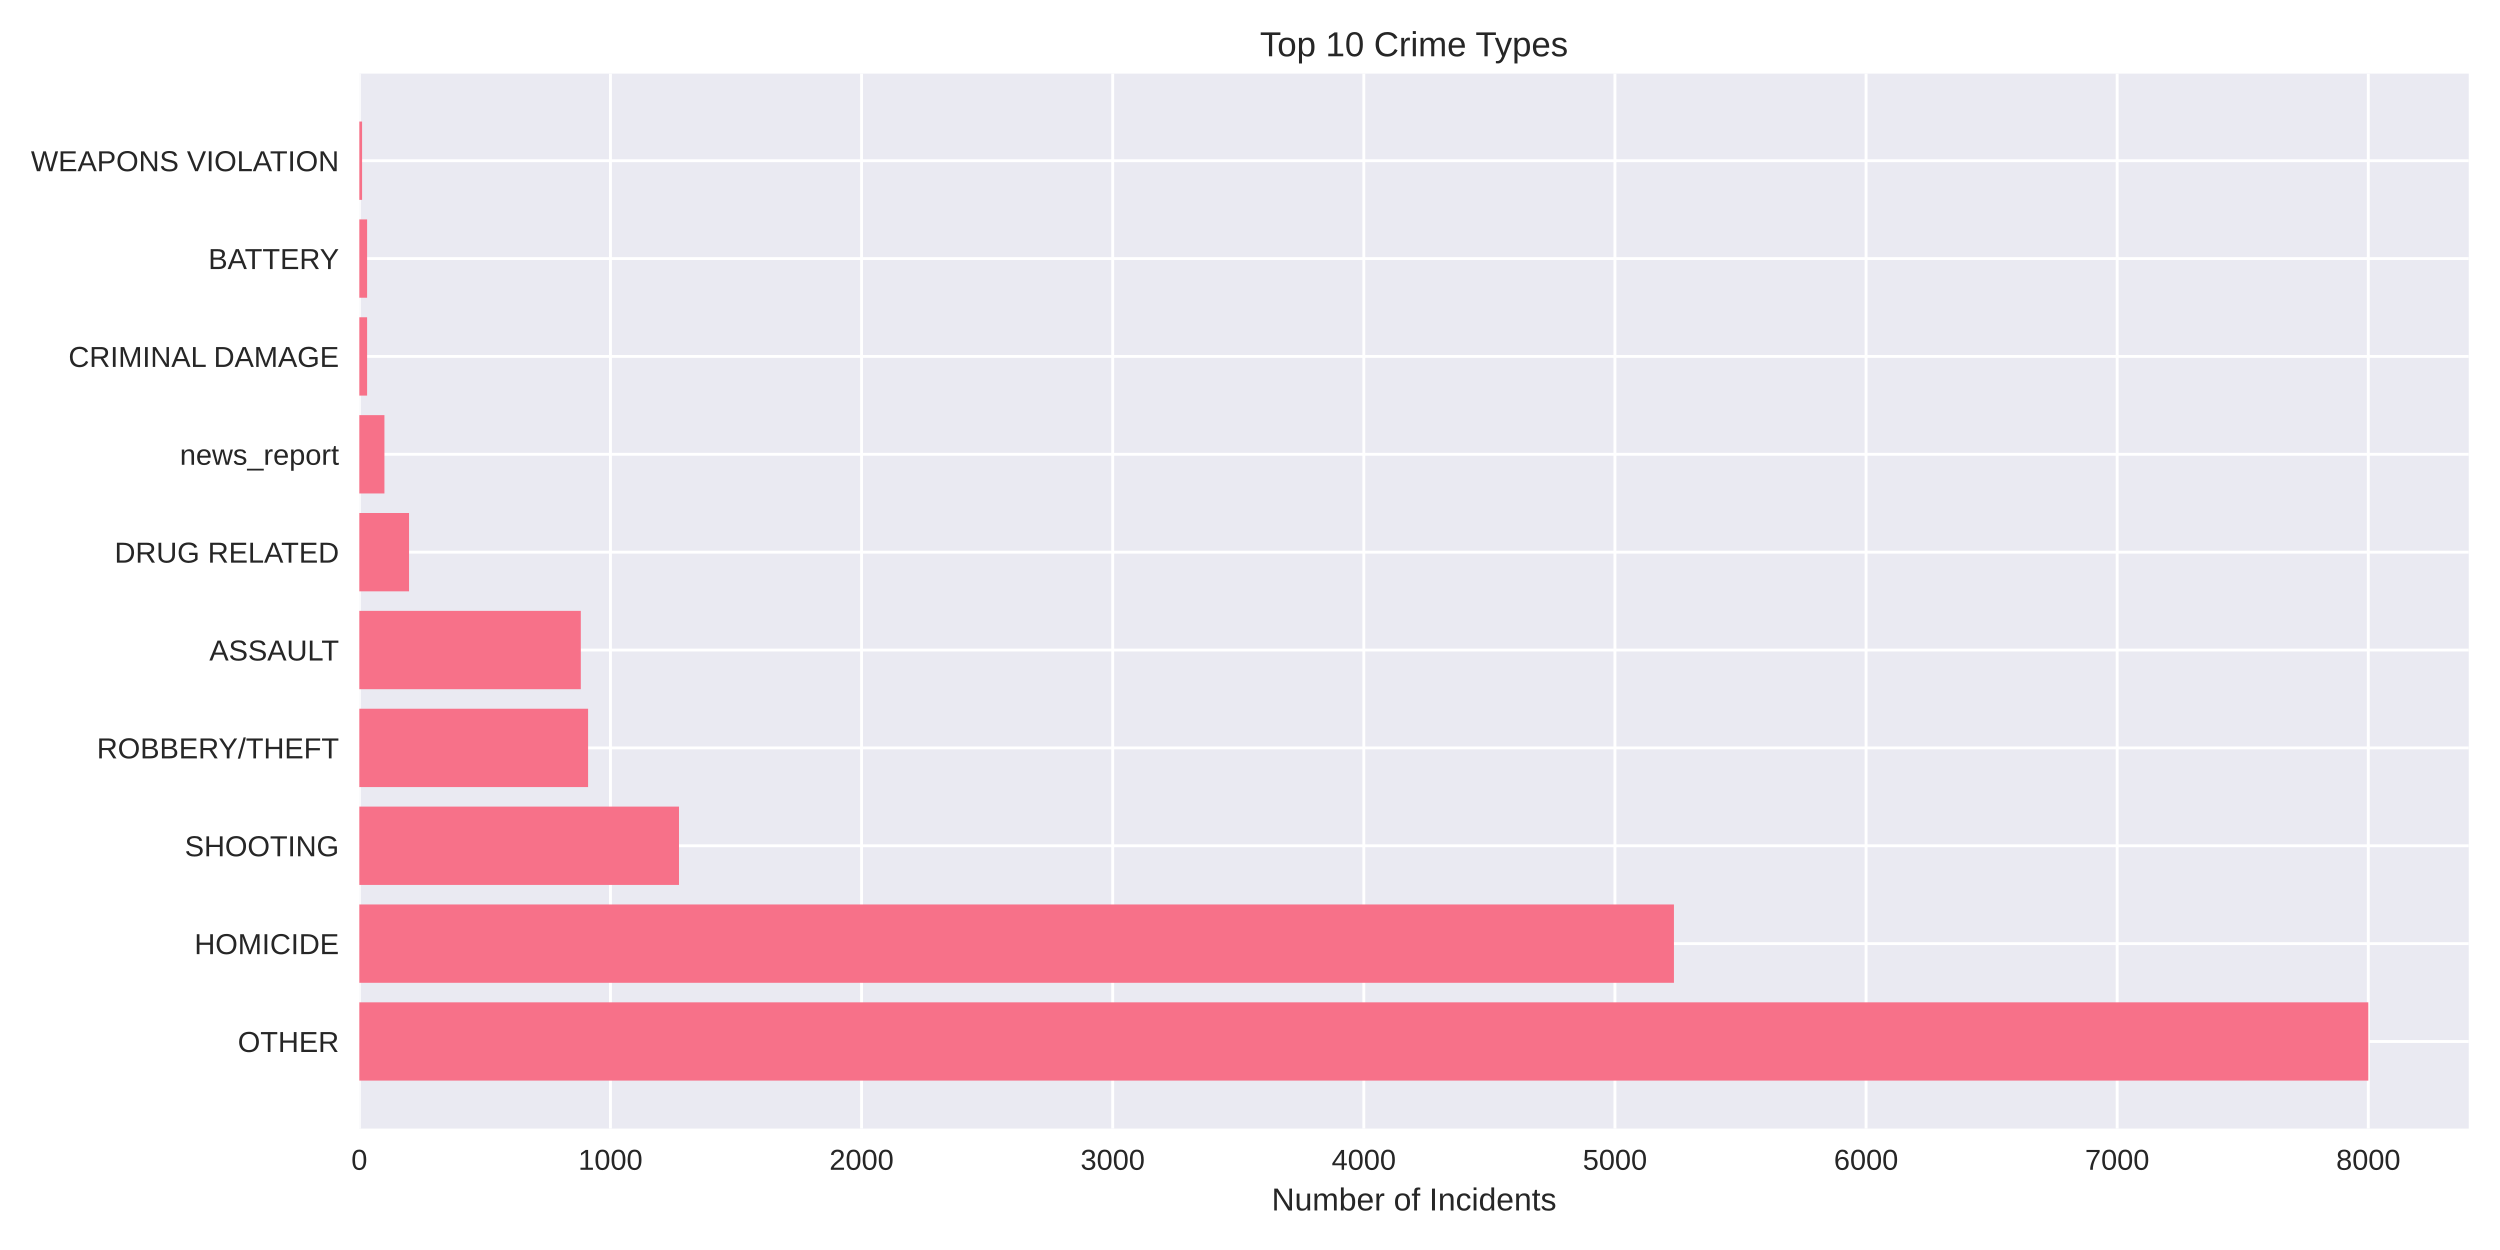
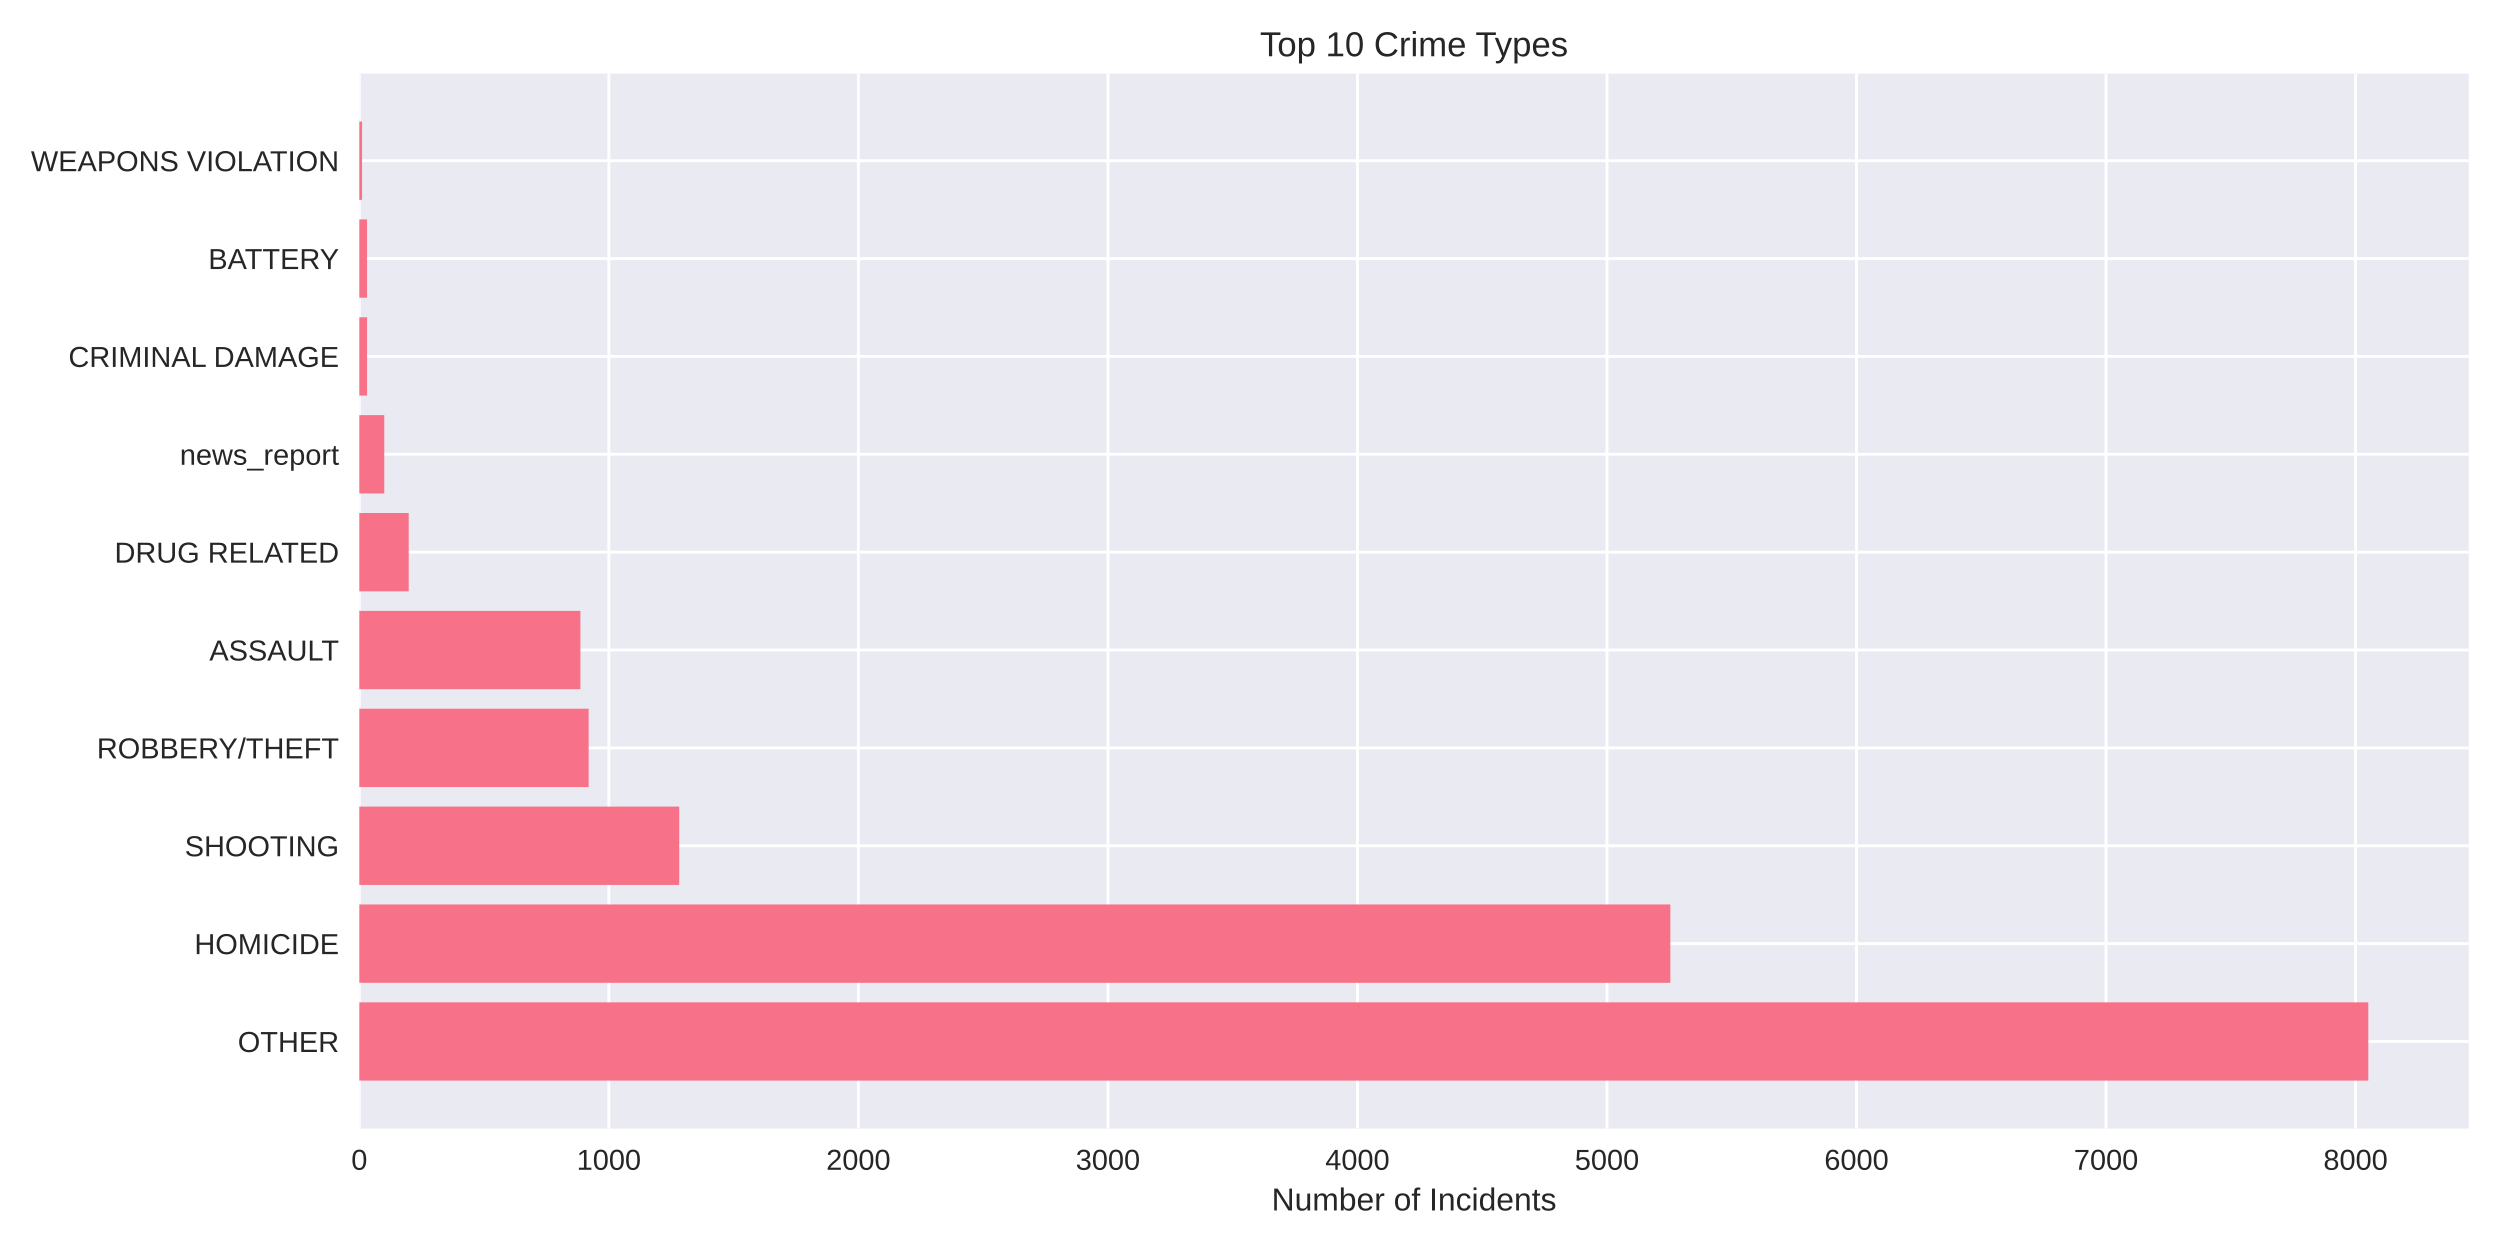
<svg xmlns="http://www.w3.org/2000/svg" width="864pt" height="432pt" viewBox="0 0 864 432" version="1.1">
  <defs>
    <style type="text/css">*{stroke-linejoin: round; stroke-linecap: butt}</style>
  </defs>
  <g id="figure_1">
    <g id="patch_1">
      <path d="M 0 432  L 864 432  L 864 0  L 0 0  z " style="fill: #ffffff" />
    </g>
    <g id="axes_1">
      <g id="patch_2">
        <path d="M 124.18 390.04  L 853.2 390.04  L 853.2 25.44  L 124.18 25.44  z " style="fill: #eaeaf2" />
      </g>
      <g id="matplotlib.axis_1">
        <g id="xtick_1">
          <g id="line2d_1">
-             <path d="M 124.18 390.04  L 124.18 25.44  " clip-path="url(#p30d20f1fe2)" style="fill: none; stroke: #ffffff; stroke-linecap: round" />
+             <path d="M 124.18 390.04  L 124.18 25.44  " clip-path="url(#pf892d8a5e0)" style="fill: none; stroke: #ffffff; stroke-linecap: round" />
          </g>
          <g id="line2d_2" />
          <g id="text_1">
            <text style="fill: #262626; font: 10px 'Arial', 'Liberation Sans', 'DejaVu Sans', 'Bitstream Vera Sans', sans-serif; text-anchor: middle" x="124.18" y="404.287" transform="rotate(-0 124.18 404.2869)">0</text>
          </g>
        </g>
        <g id="xtick_2">
          <g id="line2d_3">
-             <path d="M 210.968 390.04  L 210.968 25.44  " clip-path="url(#p30d20f1fe2)" style="fill: none; stroke: #ffffff; stroke-linecap: round" />
+             <path d="M 210.418 390.04  L 210.418 25.44  " clip-path="url(#pf892d8a5e0)" style="fill: none; stroke: #ffffff; stroke-linecap: round" />
          </g>
          <g id="line2d_4" />
          <g id="text_2">
-             <text style="fill: #262626; font: 10px 'Arial', 'Liberation Sans', 'DejaVu Sans', 'Bitstream Vera Sans', sans-serif; text-anchor: middle" x="210.968" y="404.287" transform="rotate(-0 210.9681 404.2869)">1000</text>
+             <text style="fill: #262626; font: 10px 'Arial', 'Liberation Sans', 'DejaVu Sans', 'Bitstream Vera Sans', sans-serif; text-anchor: middle" x="210.418" y="404.287" transform="rotate(-0 210.4183 404.2869)">1000</text>
          </g>
        </g>
        <g id="xtick_3">
          <g id="line2d_5">
-             <path d="M 297.756 390.04  L 297.756 25.44  " clip-path="url(#p30d20f1fe2)" style="fill: none; stroke: #ffffff; stroke-linecap: round" />
+             <path d="M 296.657 390.04  L 296.657 25.44  " clip-path="url(#pf892d8a5e0)" style="fill: none; stroke: #ffffff; stroke-linecap: round" />
          </g>
          <g id="line2d_6" />
          <g id="text_3">
-             <text style="fill: #262626; font: 10px 'Arial', 'Liberation Sans', 'DejaVu Sans', 'Bitstream Vera Sans', sans-serif; text-anchor: middle" x="297.756" y="404.287" transform="rotate(-0 297.7562 404.2869)">2000</text>
+             <text style="fill: #262626; font: 10px 'Arial', 'Liberation Sans', 'DejaVu Sans', 'Bitstream Vera Sans', sans-serif; text-anchor: middle" x="296.657" y="404.287" transform="rotate(-0 296.6567 404.2869)">2000</text>
          </g>
        </g>
        <g id="xtick_4">
          <g id="line2d_7">
-             <path d="M 384.544 390.04  L 384.544 25.44  " clip-path="url(#p30d20f1fe2)" style="fill: none; stroke: #ffffff; stroke-linecap: round" />
+             <path d="M 382.895 390.04  L 382.895 25.44  " clip-path="url(#pf892d8a5e0)" style="fill: none; stroke: #ffffff; stroke-linecap: round" />
          </g>
          <g id="line2d_8" />
          <g id="text_4">
-             <text style="fill: #262626; font: 10px 'Arial', 'Liberation Sans', 'DejaVu Sans', 'Bitstream Vera Sans', sans-serif; text-anchor: middle" x="384.544" y="404.287" transform="rotate(-0 384.5443 404.2869)">3000</text>
+             <text style="fill: #262626; font: 10px 'Arial', 'Liberation Sans', 'DejaVu Sans', 'Bitstream Vera Sans', sans-serif; text-anchor: middle" x="382.895" y="404.287" transform="rotate(-0 382.895 404.2869)">3000</text>
          </g>
        </g>
        <g id="xtick_5">
          <g id="line2d_9">
-             <path d="M 471.332 390.04  L 471.332 25.44  " clip-path="url(#p30d20f1fe2)" style="fill: none; stroke: #ffffff; stroke-linecap: round" />
+             <path d="M 469.133 390.04  L 469.133 25.44  " clip-path="url(#pf892d8a5e0)" style="fill: none; stroke: #ffffff; stroke-linecap: round" />
          </g>
          <g id="line2d_10" />
          <g id="text_5">
-             <text style="fill: #262626; font: 10px 'Arial', 'Liberation Sans', 'DejaVu Sans', 'Bitstream Vera Sans', sans-serif; text-anchor: middle" x="471.332" y="404.287" transform="rotate(-0 471.3324 404.2869)">4000</text>
+             <text style="fill: #262626; font: 10px 'Arial', 'Liberation Sans', 'DejaVu Sans', 'Bitstream Vera Sans', sans-serif; text-anchor: middle" x="469.133" y="404.287" transform="rotate(-0 469.1333 404.2869)">4000</text>
          </g>
        </g>
        <g id="xtick_6">
          <g id="line2d_11">
-             <path d="M 558.12 390.04  L 558.12 25.44  " clip-path="url(#p30d20f1fe2)" style="fill: none; stroke: #ffffff; stroke-linecap: round" />
+             <path d="M 555.372 390.04  L 555.372 25.44  " clip-path="url(#pf892d8a5e0)" style="fill: none; stroke: #ffffff; stroke-linecap: round" />
          </g>
          <g id="line2d_12" />
          <g id="text_6">
-             <text style="fill: #262626; font: 10px 'Arial', 'Liberation Sans', 'DejaVu Sans', 'Bitstream Vera Sans', sans-serif; text-anchor: middle" x="558.12" y="404.287" transform="rotate(-0 558.1205 404.2869)">5000</text>
+             <text style="fill: #262626; font: 10px 'Arial', 'Liberation Sans', 'DejaVu Sans', 'Bitstream Vera Sans', sans-serif; text-anchor: middle" x="555.372" y="404.287" transform="rotate(-0 555.3716 404.2869)">5000</text>
          </g>
        </g>
        <g id="xtick_7">
          <g id="line2d_13">
-             <path d="M 644.909 390.04  L 644.909 25.44  " clip-path="url(#p30d20f1fe2)" style="fill: none; stroke: #ffffff; stroke-linecap: round" />
+             <path d="M 641.61 390.04  L 641.61 25.44  " clip-path="url(#pf892d8a5e0)" style="fill: none; stroke: #ffffff; stroke-linecap: round" />
          </g>
          <g id="line2d_14" />
          <g id="text_7">
-             <text style="fill: #262626; font: 10px 'Arial', 'Liberation Sans', 'DejaVu Sans', 'Bitstream Vera Sans', sans-serif; text-anchor: middle" x="644.909" y="404.287" transform="rotate(-0 644.9086 404.2869)">6000</text>
+             <text style="fill: #262626; font: 10px 'Arial', 'Liberation Sans', 'DejaVu Sans', 'Bitstream Vera Sans', sans-serif; text-anchor: middle" x="641.61" y="404.287" transform="rotate(-0 641.61 404.2869)">6000</text>
          </g>
        </g>
        <g id="xtick_8">
          <g id="line2d_15">
-             <path d="M 731.697 390.04  L 731.697 25.44  " clip-path="url(#p30d20f1fe2)" style="fill: none; stroke: #ffffff; stroke-linecap: round" />
+             <path d="M 727.848 390.04  L 727.848 25.44  " clip-path="url(#pf892d8a5e0)" style="fill: none; stroke: #ffffff; stroke-linecap: round" />
          </g>
          <g id="line2d_16" />
          <g id="text_8">
-             <text style="fill: #262626; font: 10px 'Arial', 'Liberation Sans', 'DejaVu Sans', 'Bitstream Vera Sans', sans-serif; text-anchor: middle" x="731.697" y="404.287" transform="rotate(-0 731.6967 404.2869)">7000</text>
+             <text style="fill: #262626; font: 10px 'Arial', 'Liberation Sans', 'DejaVu Sans', 'Bitstream Vera Sans', sans-serif; text-anchor: middle" x="727.848" y="404.287" transform="rotate(-0 727.8483 404.2869)">7000</text>
          </g>
        </g>
        <g id="xtick_9">
          <g id="line2d_17">
-             <path d="M 818.485 390.04  L 818.485 25.44  " clip-path="url(#p30d20f1fe2)" style="fill: none; stroke: #ffffff; stroke-linecap: round" />
+             <path d="M 814.087 390.04  L 814.087 25.44  " clip-path="url(#pf892d8a5e0)" style="fill: none; stroke: #ffffff; stroke-linecap: round" />
          </g>
          <g id="line2d_18" />
          <g id="text_9">
-             <text style="fill: #262626; font: 10px 'Arial', 'Liberation Sans', 'DejaVu Sans', 'Bitstream Vera Sans', sans-serif; text-anchor: middle" x="818.485" y="404.287" transform="rotate(-0 818.4848 404.2869)">8000</text>
+             <text style="fill: #262626; font: 10px 'Arial', 'Liberation Sans', 'DejaVu Sans', 'Bitstream Vera Sans', sans-serif; text-anchor: middle" x="814.087" y="404.287" transform="rotate(-0 814.0866 404.2869)">8000</text>
          </g>
        </g>
        <g id="text_10">
          <text style="fill: #262626; font: 11px 'Arial', 'Liberation Sans', 'DejaVu Sans', 'Bitstream Vera Sans', sans-serif; text-anchor: middle" x="488.69" y="418.333" transform="rotate(-0 488.69 418.3334)">Number of Incidents</text>
        </g>
      </g>
      <g id="matplotlib.axis_2">
        <g id="ytick_1">
          <g id="line2d_19">
-             <path d="M 124.18 359.939  L 853.2 359.939  " clip-path="url(#p30d20f1fe2)" style="fill: none; stroke: #ffffff; stroke-linecap: round" />
+             <path d="M 124.18 359.939  L 853.2 359.939  " clip-path="url(#pf892d8a5e0)" style="fill: none; stroke: #ffffff; stroke-linecap: round" />
          </g>
          <g id="line2d_20" />
          <g id="text_11">
            <text style="fill: #262626; font: 10px 'Arial', 'Liberation Sans', 'DejaVu Sans', 'Bitstream Vera Sans', sans-serif; text-anchor: end" x="117.18" y="363.562" transform="rotate(-0 117.18 363.562)">OTHER</text>
          </g>
        </g>
        <g id="ytick_2">
          <g id="line2d_21">
-             <path d="M 124.18 326.117  L 853.2 326.117  " clip-path="url(#p30d20f1fe2)" style="fill: none; stroke: #ffffff; stroke-linecap: round" />
+             <path d="M 124.18 326.117  L 853.2 326.117  " clip-path="url(#pf892d8a5e0)" style="fill: none; stroke: #ffffff; stroke-linecap: round" />
          </g>
          <g id="line2d_22" />
          <g id="text_12">
            <text style="fill: #262626; font: 10px 'Arial', 'Liberation Sans', 'DejaVu Sans', 'Bitstream Vera Sans', sans-serif; text-anchor: end" x="117.18" y="329.74" transform="rotate(-0 117.18 329.7401)">HOMICIDE</text>
          </g>
        </g>
        <g id="ytick_3">
          <g id="line2d_23">
-             <path d="M 124.18 292.295  L 853.2 292.295  " clip-path="url(#p30d20f1fe2)" style="fill: none; stroke: #ffffff; stroke-linecap: round" />
+             <path d="M 124.18 292.295  L 853.2 292.295  " clip-path="url(#pf892d8a5e0)" style="fill: none; stroke: #ffffff; stroke-linecap: round" />
          </g>
          <g id="line2d_24" />
          <g id="text_13">
            <text style="fill: #262626; font: 10px 'Arial', 'Liberation Sans', 'DejaVu Sans', 'Bitstream Vera Sans', sans-serif; text-anchor: end" x="117.18" y="295.918" transform="rotate(-0 117.18 295.9182)">SHOOTING</text>
          </g>
        </g>
        <g id="ytick_4">
          <g id="line2d_25">
-             <path d="M 124.18 258.473  L 853.2 258.473  " clip-path="url(#p30d20f1fe2)" style="fill: none; stroke: #ffffff; stroke-linecap: round" />
+             <path d="M 124.18 258.473  L 853.2 258.473  " clip-path="url(#pf892d8a5e0)" style="fill: none; stroke: #ffffff; stroke-linecap: round" />
          </g>
          <g id="line2d_26" />
          <g id="text_14">
            <text style="fill: #262626; font: 10px 'Arial', 'Liberation Sans', 'DejaVu Sans', 'Bitstream Vera Sans', sans-serif; text-anchor: end" x="117.18" y="262.096" transform="rotate(-0 117.18 262.0963)">ROBBERY/THEFT</text>
          </g>
        </g>
        <g id="ytick_5">
          <g id="line2d_27">
-             <path d="M 124.18 224.651  L 853.2 224.651  " clip-path="url(#p30d20f1fe2)" style="fill: none; stroke: #ffffff; stroke-linecap: round" />
+             <path d="M 124.18 224.651  L 853.2 224.651  " clip-path="url(#pf892d8a5e0)" style="fill: none; stroke: #ffffff; stroke-linecap: round" />
          </g>
          <g id="line2d_28" />
          <g id="text_15">
            <text style="fill: #262626; font: 10px 'Arial', 'Liberation Sans', 'DejaVu Sans', 'Bitstream Vera Sans', sans-serif; text-anchor: end" x="117.18" y="228.274" transform="rotate(-0 117.18 228.2744)">ASSAULT</text>
          </g>
        </g>
        <g id="ytick_6">
          <g id="line2d_29">
-             <path d="M 124.18 190.829  L 853.2 190.829  " clip-path="url(#p30d20f1fe2)" style="fill: none; stroke: #ffffff; stroke-linecap: round" />
+             <path d="M 124.18 190.829  L 853.2 190.829  " clip-path="url(#pf892d8a5e0)" style="fill: none; stroke: #ffffff; stroke-linecap: round" />
          </g>
          <g id="line2d_30" />
          <g id="text_16">
            <text style="fill: #262626; font: 10px 'Arial', 'Liberation Sans', 'DejaVu Sans', 'Bitstream Vera Sans', sans-serif; text-anchor: end" x="117.18" y="194.452" transform="rotate(-0 117.18 194.4525)">DRUG RELATED</text>
          </g>
        </g>
        <g id="ytick_7">
          <g id="line2d_31">
-             <path d="M 124.18 157.007  L 853.2 157.007  " clip-path="url(#p30d20f1fe2)" style="fill: none; stroke: #ffffff; stroke-linecap: round" />
+             <path d="M 124.18 157.007  L 853.2 157.007  " clip-path="url(#pf892d8a5e0)" style="fill: none; stroke: #ffffff; stroke-linecap: round" />
          </g>
          <g id="line2d_32" />
          <g id="text_17">
            <text style="fill: #262626; font: 10px 'Arial', 'Liberation Sans', 'DejaVu Sans', 'Bitstream Vera Sans', sans-serif; text-anchor: end" x="117.18" y="160.631" transform="rotate(-0 117.18 160.6306)">news_report</text>
          </g>
        </g>
        <g id="ytick_8">
          <g id="line2d_33">
-             <path d="M 124.18 123.185  L 853.2 123.185  " clip-path="url(#p30d20f1fe2)" style="fill: none; stroke: #ffffff; stroke-linecap: round" />
+             <path d="M 124.18 123.185  L 853.2 123.185  " clip-path="url(#pf892d8a5e0)" style="fill: none; stroke: #ffffff; stroke-linecap: round" />
          </g>
          <g id="line2d_34" />
          <g id="text_18">
            <text style="fill: #262626; font: 10px 'Arial', 'Liberation Sans', 'DejaVu Sans', 'Bitstream Vera Sans', sans-serif; text-anchor: end" x="117.18" y="126.809" transform="rotate(-0 117.18 126.8087)">CRIMINAL DAMAGE</text>
          </g>
        </g>
        <g id="ytick_9">
          <g id="line2d_35">
-             <path d="M 124.18 89.363  L 853.2 89.363  " clip-path="url(#p30d20f1fe2)" style="fill: none; stroke: #ffffff; stroke-linecap: round" />
+             <path d="M 124.18 89.363  L 853.2 89.363  " clip-path="url(#pf892d8a5e0)" style="fill: none; stroke: #ffffff; stroke-linecap: round" />
          </g>
          <g id="line2d_36" />
          <g id="text_19">
            <text style="fill: #262626; font: 10px 'Arial', 'Liberation Sans', 'DejaVu Sans', 'Bitstream Vera Sans', sans-serif; text-anchor: end" x="117.18" y="92.987" transform="rotate(-0 117.18 92.98681)">BATTERY</text>
          </g>
        </g>
        <g id="ytick_10">
          <g id="line2d_37">
-             <path d="M 124.18 55.541  L 853.2 55.541  " clip-path="url(#p30d20f1fe2)" style="fill: none; stroke: #ffffff; stroke-linecap: round" />
+             <path d="M 124.18 55.541  L 853.2 55.541  " clip-path="url(#pf892d8a5e0)" style="fill: none; stroke: #ffffff; stroke-linecap: round" />
          </g>
          <g id="line2d_38" />
          <g id="text_20">
            <text style="fill: #262626; font: 10px 'Arial', 'Liberation Sans', 'DejaVu Sans', 'Bitstream Vera Sans', sans-serif; text-anchor: end" x="117.18" y="59.165" transform="rotate(-0 117.18 59.16492)">WEAPONS VIOLATION</text>
          </g>
        </g>
      </g>
      <g id="patch_3">
-         <path d="M 124.18 373.467  L 818.485 373.467  L 818.485 346.41  L 124.18 346.41  z " clip-path="url(#p30d20f1fe2)" style="fill: #f77189" />
+         <path d="M 124.18 373.467  L 818.485 373.467  L 818.485 346.41  L 124.18 346.41  z " clip-path="url(#pf892d8a5e0)" style="fill: #f77189" />
      </g>
      <g id="patch_4">
-         <path d="M 124.18 339.645  L 578.516 339.645  L 578.516 312.588  L 124.18 312.588  z " clip-path="url(#p30d20f1fe2)" style="fill: #f77189" />
+         <path d="M 124.18 339.645  L 577.276 339.645  L 577.276 312.588  L 124.18 312.588  z " clip-path="url(#pf892d8a5e0)" style="fill: #f77189" />
      </g>
      <g id="patch_5">
-         <path d="M 124.18 305.823  L 234.661 305.823  L 234.661 278.766  L 124.18 278.766  z " clip-path="url(#p30d20f1fe2)" style="fill: #f77189" />
+         <path d="M 124.18 305.823  L 234.738 305.823  L 234.738 278.766  L 124.18 278.766  z " clip-path="url(#pf892d8a5e0)" style="fill: #f77189" />
      </g>
      <g id="patch_6">
-         <path d="M 124.18 272.002  L 203.244 272.002  L 203.244 244.944  L 124.18 244.944  z " clip-path="url(#p30d20f1fe2)" style="fill: #f77189" />
+         <path d="M 124.18 272.002  L 203.433 272.002  L 203.433 244.944  L 124.18 244.944  z " clip-path="url(#pf892d8a5e0)" style="fill: #f77189" />
      </g>
      <g id="patch_7">
-         <path d="M 124.18 238.18  L 200.727 238.18  L 200.727 211.122  L 124.18 211.122  z " clip-path="url(#p30d20f1fe2)" style="fill: #f77189" />
+         <path d="M 124.18 238.18  L 200.587 238.18  L 200.587 211.122  L 124.18 211.122  z " clip-path="url(#pf892d8a5e0)" style="fill: #f77189" />
      </g>
      <g id="patch_8">
-         <path d="M 124.18 204.358  L 141.364 204.358  L 141.364 177.3  L 124.18 177.3  z " clip-path="url(#p30d20f1fe2)" style="fill: #f77189" />
+         <path d="M 124.18 204.358  L 141.255 204.358  L 141.255 177.3  L 124.18 177.3  z " clip-path="url(#pf892d8a5e0)" style="fill: #f77189" />
      </g>
      <g id="patch_9">
-         <path d="M 124.18 170.536  L 132.859 170.536  L 132.859 143.478  L 124.18 143.478  z " clip-path="url(#p30d20f1fe2)" style="fill: #f77189" />
+         <path d="M 124.18 170.536  L 132.804 170.536  L 132.804 143.478  L 124.18 143.478  z " clip-path="url(#pf892d8a5e0)" style="fill: #f77189" />
      </g>
      <g id="patch_10">
-         <path d="M 124.18 136.714  L 126.87 136.714  L 126.87 109.657  L 124.18 109.657  z " clip-path="url(#p30d20f1fe2)" style="fill: #f77189" />
+         <path d="M 124.18 136.714  L 126.853 136.714  L 126.853 109.657  L 124.18 109.657  z " clip-path="url(#pf892d8a5e0)" style="fill: #f77189" />
      </g>
      <g id="patch_11">
-         <path d="M 124.18 102.892  L 126.87 102.892  L 126.87 75.835  L 124.18 75.835  z " clip-path="url(#p30d20f1fe2)" style="fill: #f77189" />
+         <path d="M 124.18 102.892  L 126.853 102.892  L 126.853 75.835  L 124.18 75.835  z " clip-path="url(#pf892d8a5e0)" style="fill: #f77189" />
      </g>
      <g id="patch_12">
-         <path d="M 124.18 69.07  L 125.135 69.07  L 125.135 42.013  L 124.18 42.013  z " clip-path="url(#p30d20f1fe2)" style="fill: #f77189" />
+         <path d="M 124.18 69.07  L 125.129 69.07  L 125.129 42.013  L 124.18 42.013  z " clip-path="url(#pf892d8a5e0)" style="fill: #f77189" />
      </g>
      <g id="patch_13">
        <path d="M 124.18 390.04  L 124.18 25.44  " style="fill: none" />
      </g>
      <g id="patch_14">
        <path d="M 853.2 390.04  L 853.2 25.44  " style="fill: none" />
      </g>
      <g id="patch_15">
        <path d="M 124.18 390.04  L 853.2 390.04  " style="fill: none" />
      </g>
      <g id="patch_16">
        <path d="M 124.18 25.44  L 853.2 25.44  " style="fill: none" />
      </g>
      <g id="text_21">
        <text style="fill: #262626; font: 12px 'Arial', 'Liberation Sans', 'DejaVu Sans', 'Bitstream Vera Sans', sans-serif; text-anchor: middle" x="488.69" y="19.44" transform="rotate(-0 488.69 19.44)">Top 10 Crime Types</text>
      </g>
    </g>
  </g>
  <defs>
-     <clipPath id="p30d20f1fe2">
+     <clipPath id="pf892d8a5e0">
      <rect x="124.18" y="25.44" width="729.02" height="364.6" />
    </clipPath>
  </defs>
</svg>
